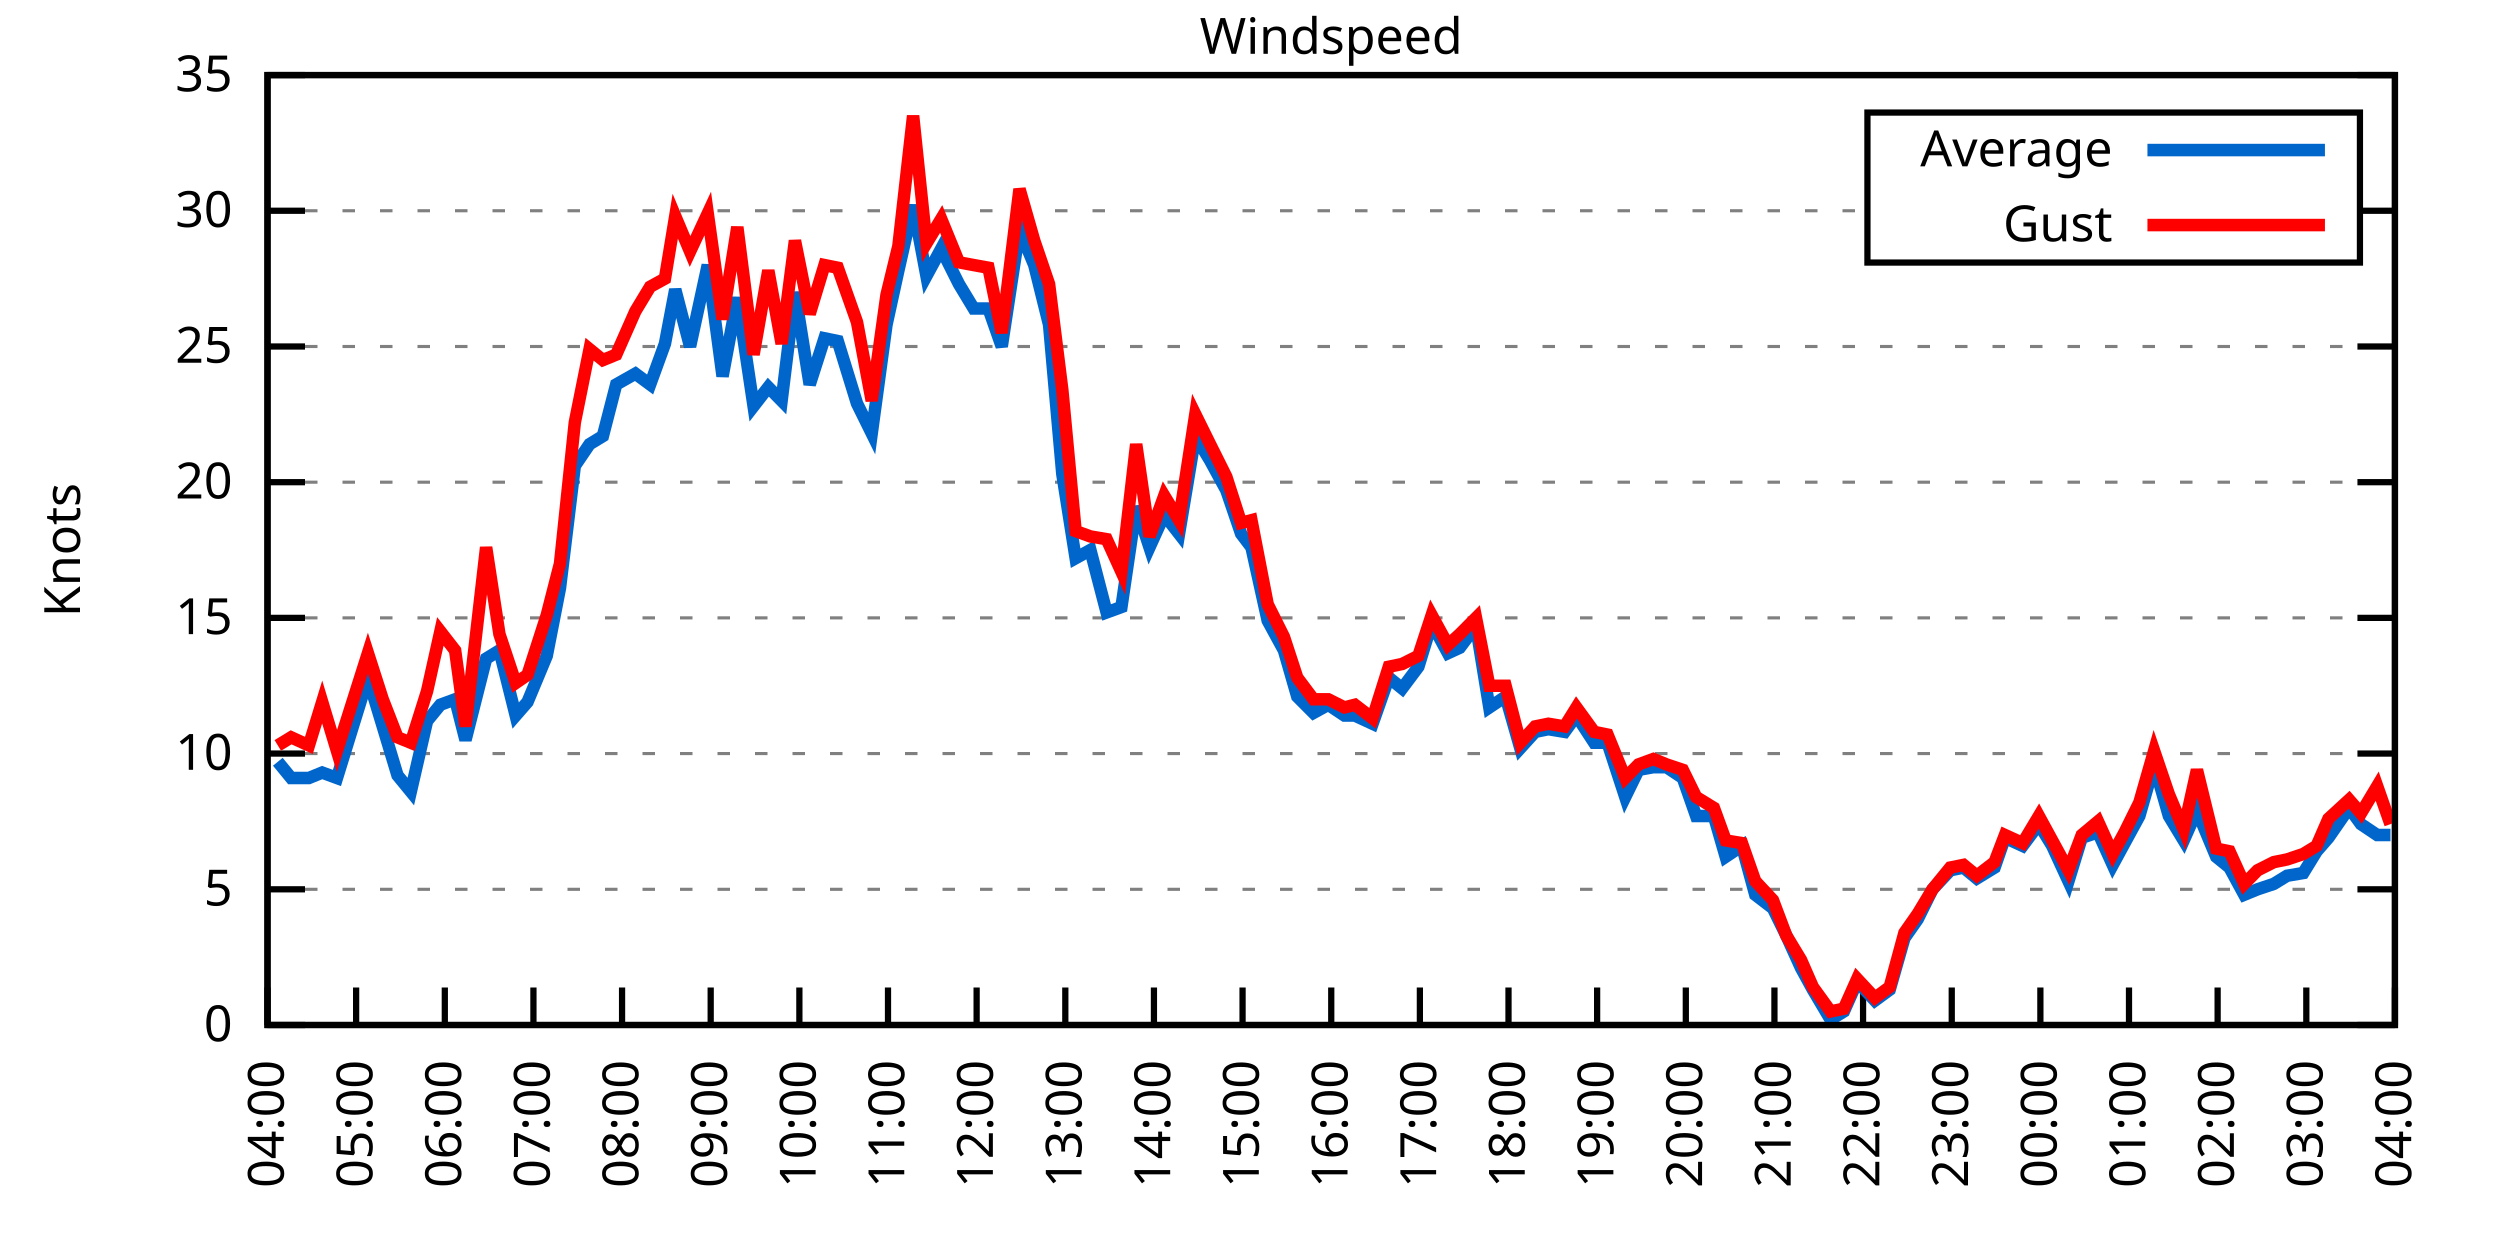
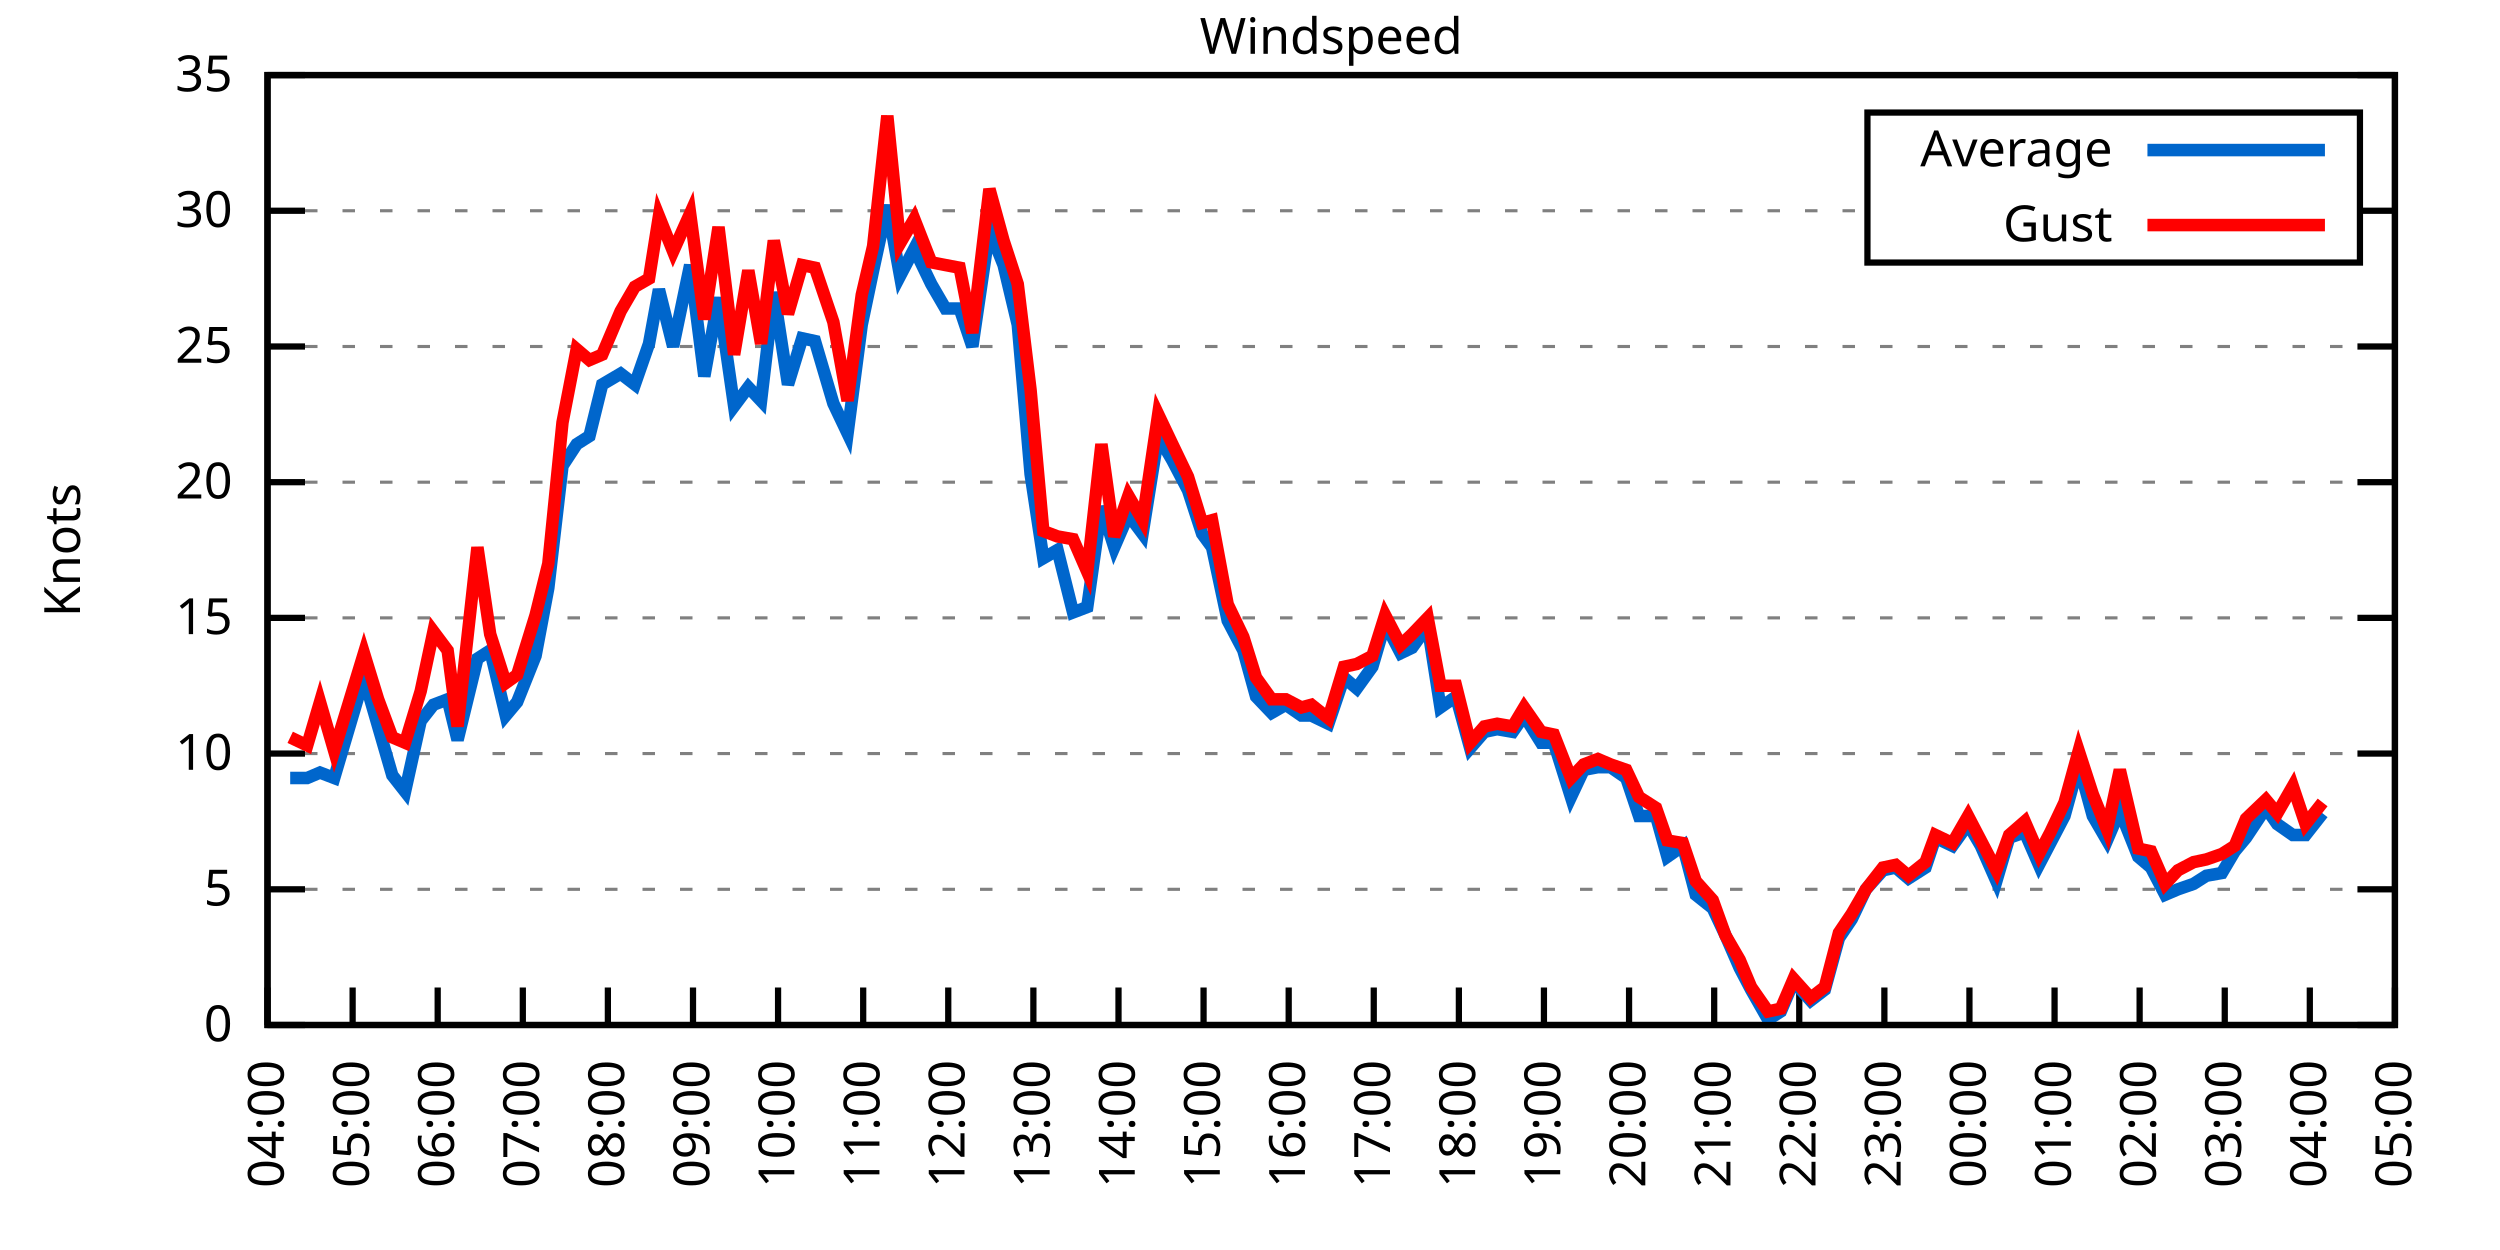
<svg xmlns="http://www.w3.org/2000/svg" xmlns:xlink="http://www.w3.org/1999/xlink" width="400" height="200" viewBox="0 0 400 200">
  <g id="gnuplot_canvas">
    <rect x="0" y="0" width="400" height="200" fill="none" />
    <defs>
      <circle id="gpDot" r="0.5" stroke-width="0.5" stroke="currentColor" />
      <path id="gpPt0" stroke-width="0.333" stroke="currentColor" d="M-1,0 h2 M0,-1 v2" />
      <path id="gpPt1" stroke-width="0.333" stroke="currentColor" d="M-1,-1 L1,1 M1,-1 L-1,1" />
      <path id="gpPt2" stroke-width="0.333" stroke="currentColor" d="M-1,0 L1,0 M0,-1 L0,1 M-1,-1 L1,1 M-1,1 L1,-1" />
      <rect id="gpPt3" stroke-width="0.333" stroke="currentColor" x="-1" y="-1" width="2" height="2" />
      <rect id="gpPt4" stroke-width="0.333" stroke="currentColor" fill="currentColor" x="-1" y="-1" width="2" height="2" />
      <circle id="gpPt5" stroke-width="0.333" stroke="currentColor" cx="0" cy="0" r="1" />
      <use xlink:href="#gpPt5" id="gpPt6" fill="currentColor" stroke="none" />
      <path id="gpPt7" stroke-width="0.333" stroke="currentColor" d="M0,-1.33 L-1.33,0.67 L1.33,0.67 z" />
      <use xlink:href="#gpPt7" id="gpPt8" fill="currentColor" stroke="none" />
      <use xlink:href="#gpPt7" id="gpPt9" stroke="currentColor" transform="rotate(180)" />
      <use xlink:href="#gpPt9" id="gpPt10" fill="currentColor" stroke="none" />
      <use xlink:href="#gpPt3" id="gpPt11" stroke="currentColor" transform="rotate(45)" />
      <use xlink:href="#gpPt11" id="gpPt12" fill="currentColor" stroke="none" />
      <path id="gpPt13" stroke-width="0.333" stroke="currentColor" d="M0,1.330 L1.265,0.411 L0.782,-1.067 L-0.782,-1.076 L-1.265,0.411 z" />
      <use xlink:href="#gpPt13" id="gpPt14" fill="currentColor" stroke="none" />
      <filter id="textbox" filterUnits="objectBoundingBox" x="0" y="0" height="1" width="1">
        <feFlood flood-color="white" flood-opacity="1" result="bgnd" />
        <feComposite in="SourceGraphic" in2="bgnd" operator="atop" />
      </filter>
      <filter id="greybox" filterUnits="objectBoundingBox" x="0" y="0" height="1" width="1">
        <feFlood flood-color="lightgrey" flood-opacity="1" result="grey" />
        <feComposite in="SourceGraphic" in2="grey" operator="atop" />
      </filter>
    </defs>
    <g fill="none" color="white" stroke="currentColor" stroke-width="1.00" stroke-linecap="butt" stroke-linejoin="miter">
</g>
    <g fill="none" color="black" stroke="currentColor" stroke-width="1.00" stroke-linecap="butt" stroke-linejoin="miter">
      <g stroke="none" shape-rendering="crispEdges">
        <polygon fill="rgb(255, 255, 255)" points="42.80,164.00 383.18,164.00 383.18,12.02 42.80,12.02 " />
      </g>
    </g>
    <g fill="none" color="black" stroke="currentColor" stroke-width="1.00" stroke-linecap="butt" stroke-linejoin="miter">
</g>
    <g fill="none" color="black" stroke="black" stroke-width="0.50" stroke-linecap="butt" stroke-linejoin="miter">
</g>
    <g fill="none" color="gray" stroke="currentColor" stroke-width="0.50" stroke-linecap="butt" stroke-linejoin="miter">
      <path stroke="gray" stroke-dasharray="2,4" class="gridline" d="M42.80,164.00 L383.19,164.00  " />
    </g>
    <g fill="none" color="gray" stroke="gray" stroke-width="1.00" stroke-linecap="butt" stroke-linejoin="miter">
</g>
    <g fill="none" color="black" stroke="currentColor" stroke-width="1.00" stroke-linecap="butt" stroke-linejoin="miter">
      <path stroke="black" d="M42.80,164.00 L48.80,164.00 M383.19,164.00 L377.19,164.00  " />
      <g transform="translate(37.20,166.60)" stroke="none" fill="black" font-family="Sans" font-size="8.00" text-anchor="end">
        <text>
          <tspan font-family="Sans"> 0</tspan>
        </text>
      </g>
    </g>
    <g fill="none" color="black" stroke="currentColor" stroke-width="1.00" stroke-linecap="butt" stroke-linejoin="miter">
</g>
    <g fill="none" color="black" stroke="black" stroke-width="0.50" stroke-linecap="butt" stroke-linejoin="miter">
</g>
    <g fill="none" color="gray" stroke="currentColor" stroke-width="0.50" stroke-linecap="butt" stroke-linejoin="miter">
      <path stroke="gray" stroke-dasharray="2,4" class="gridline" d="M42.80,142.29 L383.19,142.29  " />
    </g>
    <g fill="none" color="gray" stroke="gray" stroke-width="1.00" stroke-linecap="butt" stroke-linejoin="miter">
</g>
    <g fill="none" color="black" stroke="currentColor" stroke-width="1.00" stroke-linecap="butt" stroke-linejoin="miter">
      <path stroke="black" d="M42.80,142.29 L48.80,142.29 M383.19,142.29 L377.19,142.29  " />
      <g transform="translate(37.20,144.89)" stroke="none" fill="black" font-family="Sans" font-size="8.00" text-anchor="end">
        <text>
          <tspan font-family="Sans"> 5</tspan>
        </text>
      </g>
    </g>
    <g fill="none" color="black" stroke="currentColor" stroke-width="1.00" stroke-linecap="butt" stroke-linejoin="miter">
</g>
    <g fill="none" color="black" stroke="black" stroke-width="0.50" stroke-linecap="butt" stroke-linejoin="miter">
</g>
    <g fill="none" color="gray" stroke="currentColor" stroke-width="0.50" stroke-linecap="butt" stroke-linejoin="miter">
      <path stroke="gray" stroke-dasharray="2,4" class="gridline" d="M42.80,120.57 L383.19,120.57  " />
    </g>
    <g fill="none" color="gray" stroke="gray" stroke-width="1.00" stroke-linecap="butt" stroke-linejoin="miter">
</g>
    <g fill="none" color="black" stroke="currentColor" stroke-width="1.00" stroke-linecap="butt" stroke-linejoin="miter">
      <path stroke="black" d="M42.80,120.57 L48.80,120.57 M383.19,120.57 L377.19,120.57  " />
      <g transform="translate(37.20,123.17)" stroke="none" fill="black" font-family="Sans" font-size="8.00" text-anchor="end">
        <text>
          <tspan font-family="Sans"> 10</tspan>
        </text>
      </g>
    </g>
    <g fill="none" color="black" stroke="currentColor" stroke-width="1.00" stroke-linecap="butt" stroke-linejoin="miter">
</g>
    <g fill="none" color="black" stroke="black" stroke-width="0.50" stroke-linecap="butt" stroke-linejoin="miter">
</g>
    <g fill="none" color="gray" stroke="currentColor" stroke-width="0.50" stroke-linecap="butt" stroke-linejoin="miter">
      <path stroke="gray" stroke-dasharray="2,4" class="gridline" d="M42.80,98.86 L383.19,98.86  " />
    </g>
    <g fill="none" color="gray" stroke="gray" stroke-width="1.00" stroke-linecap="butt" stroke-linejoin="miter">
</g>
    <g fill="none" color="black" stroke="currentColor" stroke-width="1.00" stroke-linecap="butt" stroke-linejoin="miter">
      <path stroke="black" d="M42.80,98.86 L48.80,98.86 M383.19,98.86 L377.19,98.86  " />
      <g transform="translate(37.20,101.46)" stroke="none" fill="black" font-family="Sans" font-size="8.00" text-anchor="end">
        <text>
          <tspan font-family="Sans"> 15</tspan>
        </text>
      </g>
    </g>
    <g fill="none" color="black" stroke="currentColor" stroke-width="1.00" stroke-linecap="butt" stroke-linejoin="miter">
</g>
    <g fill="none" color="black" stroke="black" stroke-width="0.50" stroke-linecap="butt" stroke-linejoin="miter">
</g>
    <g fill="none" color="gray" stroke="currentColor" stroke-width="0.50" stroke-linecap="butt" stroke-linejoin="miter">
      <path stroke="gray" stroke-dasharray="2,4" class="gridline" d="M42.80,77.15 L383.19,77.15  " />
    </g>
    <g fill="none" color="gray" stroke="gray" stroke-width="1.00" stroke-linecap="butt" stroke-linejoin="miter">
</g>
    <g fill="none" color="black" stroke="currentColor" stroke-width="1.00" stroke-linecap="butt" stroke-linejoin="miter">
      <path stroke="black" d="M42.80,77.15 L48.80,77.15 M383.19,77.15 L377.19,77.15  " />
      <g transform="translate(37.20,79.75)" stroke="none" fill="black" font-family="Sans" font-size="8.00" text-anchor="end">
        <text>
          <tspan font-family="Sans"> 20</tspan>
        </text>
      </g>
    </g>
    <g fill="none" color="black" stroke="currentColor" stroke-width="1.00" stroke-linecap="butt" stroke-linejoin="miter">
</g>
    <g fill="none" color="black" stroke="black" stroke-width="0.50" stroke-linecap="butt" stroke-linejoin="miter">
</g>
    <g fill="none" color="gray" stroke="currentColor" stroke-width="0.50" stroke-linecap="butt" stroke-linejoin="miter">
      <path stroke="gray" stroke-dasharray="2,4" class="gridline" d="M42.80,55.44 L383.19,55.44  " />
    </g>
    <g fill="none" color="gray" stroke="gray" stroke-width="1.00" stroke-linecap="butt" stroke-linejoin="miter">
</g>
    <g fill="none" color="black" stroke="currentColor" stroke-width="1.00" stroke-linecap="butt" stroke-linejoin="miter">
      <path stroke="black" d="M42.80,55.44 L48.80,55.44 M383.19,55.44 L377.19,55.44  " />
      <g transform="translate(37.20,58.04)" stroke="none" fill="black" font-family="Sans" font-size="8.00" text-anchor="end">
        <text>
          <tspan font-family="Sans"> 25</tspan>
        </text>
      </g>
    </g>
    <g fill="none" color="black" stroke="currentColor" stroke-width="1.00" stroke-linecap="butt" stroke-linejoin="miter">
</g>
    <g fill="none" color="black" stroke="black" stroke-width="0.50" stroke-linecap="butt" stroke-linejoin="miter">
</g>
    <g fill="none" color="gray" stroke="currentColor" stroke-width="0.50" stroke-linecap="butt" stroke-linejoin="miter">
      <path stroke="gray" stroke-dasharray="2,4" class="gridline" d="M42.80,33.72 L298.79,33.72 M377.59,33.72 L383.19,33.72  " />
    </g>
    <g fill="none" color="gray" stroke="gray" stroke-width="1.00" stroke-linecap="butt" stroke-linejoin="miter">
</g>
    <g fill="none" color="black" stroke="currentColor" stroke-width="1.00" stroke-linecap="butt" stroke-linejoin="miter">
      <path stroke="black" d="M42.80,33.72 L48.80,33.72 M383.19,33.72 L377.19,33.72  " />
      <g transform="translate(37.20,36.32)" stroke="none" fill="black" font-family="Sans" font-size="8.00" text-anchor="end">
        <text>
          <tspan font-family="Sans"> 30</tspan>
        </text>
      </g>
    </g>
    <g fill="none" color="black" stroke="currentColor" stroke-width="1.00" stroke-linecap="butt" stroke-linejoin="miter">
</g>
    <g fill="none" color="black" stroke="black" stroke-width="0.50" stroke-linecap="butt" stroke-linejoin="miter">
</g>
    <g fill="none" color="gray" stroke="currentColor" stroke-width="0.50" stroke-linecap="butt" stroke-linejoin="miter">
      <path stroke="gray" stroke-dasharray="2,4" class="gridline" d="M42.80,12.01 L383.19,12.01  " />
    </g>
    <g fill="none" color="gray" stroke="gray" stroke-width="1.00" stroke-linecap="butt" stroke-linejoin="miter">
</g>
    <g fill="none" color="black" stroke="currentColor" stroke-width="1.00" stroke-linecap="butt" stroke-linejoin="miter">
      <path stroke="black" d="M42.80,12.01 L48.80,12.01 M383.19,12.01 L377.19,12.01  " />
      <g transform="translate(37.20,14.61)" stroke="none" fill="black" font-family="Sans" font-size="8.00" text-anchor="end">
        <text>
          <tspan font-family="Sans"> 35</tspan>
        </text>
      </g>
    </g>
    <g fill="none" color="black" stroke="currentColor" stroke-width="1.00" stroke-linecap="butt" stroke-linejoin="miter">
      <path stroke="black" d="M42.80,164.00 L42.80,158.00  " />
      <g transform="translate(45.40,169.60) rotate(270.00)" stroke="none" fill="black" font-family="Sans" font-size="8.00" text-anchor="end">
        <text>
          <tspan font-family="Sans">04:00</tspan>
        </text>
      </g>
    </g>
    <g fill="none" color="black" stroke="currentColor" stroke-width="1.00" stroke-linecap="butt" stroke-linejoin="miter">
-       <path stroke="black" d="M56.98,164.00 L56.98,158.00  " />
-       <g transform="translate(59.58,169.60) rotate(270.00)" stroke="none" fill="black" font-family="Sans" font-size="8.00" text-anchor="end">
+       <path stroke="black" d="M56.42,164.00 L56.42,158.00  " />
+       <g transform="translate(59.02,169.60) rotate(270.00)" stroke="none" fill="black" font-family="Sans" font-size="8.00" text-anchor="end">
        <text>
          <tspan font-family="Sans">05:00</tspan>
        </text>
      </g>
    </g>
    <g fill="none" color="black" stroke="currentColor" stroke-width="1.00" stroke-linecap="butt" stroke-linejoin="miter">
-       <path stroke="black" d="M71.17,164.00 L71.17,158.00  " />
-       <g transform="translate(73.77,169.60) rotate(270.00)" stroke="none" fill="black" font-family="Sans" font-size="8.00" text-anchor="end">
+       <path stroke="black" d="M70.03,164.00 L70.03,158.00  " />
+       <g transform="translate(72.63,169.60) rotate(270.00)" stroke="none" fill="black" font-family="Sans" font-size="8.00" text-anchor="end">
        <text>
          <tspan font-family="Sans">06:00</tspan>
        </text>
      </g>
    </g>
    <g fill="none" color="black" stroke="currentColor" stroke-width="1.00" stroke-linecap="butt" stroke-linejoin="miter">
-       <path stroke="black" d="M85.35,164.00 L85.35,158.00  " />
-       <g transform="translate(87.95,169.60) rotate(270.00)" stroke="none" fill="black" font-family="Sans" font-size="8.00" text-anchor="end">
+       <path stroke="black" d="M83.65,164.00 L83.65,158.00  " />
+       <g transform="translate(86.25,169.60) rotate(270.00)" stroke="none" fill="black" font-family="Sans" font-size="8.00" text-anchor="end">
        <text>
          <tspan font-family="Sans">07:00</tspan>
        </text>
      </g>
    </g>
    <g fill="none" color="black" stroke="currentColor" stroke-width="1.00" stroke-linecap="butt" stroke-linejoin="miter">
-       <path stroke="black" d="M99.53,164.00 L99.53,158.00  " />
-       <g transform="translate(102.13,169.60) rotate(270.00)" stroke="none" fill="black" font-family="Sans" font-size="8.00" text-anchor="end">
+       <path stroke="black" d="M97.26,164.00 L97.26,158.00  " />
+       <g transform="translate(99.86,169.60) rotate(270.00)" stroke="none" fill="black" font-family="Sans" font-size="8.00" text-anchor="end">
        <text>
          <tspan font-family="Sans">08:00</tspan>
        </text>
      </g>
    </g>
    <g fill="none" color="black" stroke="currentColor" stroke-width="1.00" stroke-linecap="butt" stroke-linejoin="miter">
-       <path stroke="black" d="M113.71,164.00 L113.71,158.00  " />
-       <g transform="translate(116.31,169.60) rotate(270.00)" stroke="none" fill="black" font-family="Sans" font-size="8.00" text-anchor="end">
+       <path stroke="black" d="M110.88,164.00 L110.88,158.00  " />
+       <g transform="translate(113.48,169.60) rotate(270.00)" stroke="none" fill="black" font-family="Sans" font-size="8.00" text-anchor="end">
        <text>
          <tspan font-family="Sans">09:00</tspan>
        </text>
      </g>
    </g>
    <g fill="none" color="black" stroke="currentColor" stroke-width="1.00" stroke-linecap="butt" stroke-linejoin="miter">
-       <path stroke="black" d="M127.90,164.00 L127.90,158.00  " />
-       <g transform="translate(130.50,169.60) rotate(270.00)" stroke="none" fill="black" font-family="Sans" font-size="8.00" text-anchor="end">
+       <path stroke="black" d="M124.49,164.00 L124.49,158.00  " />
+       <g transform="translate(127.09,169.60) rotate(270.00)" stroke="none" fill="black" font-family="Sans" font-size="8.00" text-anchor="end">
        <text>
          <tspan font-family="Sans">10:00</tspan>
        </text>
      </g>
    </g>
    <g fill="none" color="black" stroke="currentColor" stroke-width="1.00" stroke-linecap="butt" stroke-linejoin="miter">
-       <path stroke="black" d="M142.08,164.00 L142.08,158.00  " />
-       <g transform="translate(144.68,169.60) rotate(270.00)" stroke="none" fill="black" font-family="Sans" font-size="8.00" text-anchor="end">
+       <path stroke="black" d="M138.11,164.00 L138.11,158.00  " />
+       <g transform="translate(140.71,169.60) rotate(270.00)" stroke="none" fill="black" font-family="Sans" font-size="8.00" text-anchor="end">
        <text>
          <tspan font-family="Sans">11:00</tspan>
        </text>
      </g>
    </g>
    <g fill="none" color="black" stroke="currentColor" stroke-width="1.00" stroke-linecap="butt" stroke-linejoin="miter">
-       <path stroke="black" d="M156.26,164.00 L156.26,158.00  " />
-       <g transform="translate(158.86,169.60) rotate(270.00)" stroke="none" fill="black" font-family="Sans" font-size="8.00" text-anchor="end">
+       <path stroke="black" d="M151.72,164.00 L151.72,158.00  " />
+       <g transform="translate(154.32,169.60) rotate(270.00)" stroke="none" fill="black" font-family="Sans" font-size="8.00" text-anchor="end">
        <text>
          <tspan font-family="Sans">12:00</tspan>
        </text>
      </g>
    </g>
    <g fill="none" color="black" stroke="currentColor" stroke-width="1.00" stroke-linecap="butt" stroke-linejoin="miter">
-       <path stroke="black" d="M170.45,164.00 L170.45,158.00  " />
-       <g transform="translate(173.05,169.60) rotate(270.00)" stroke="none" fill="black" font-family="Sans" font-size="8.00" text-anchor="end">
+       <path stroke="black" d="M165.34,164.00 L165.34,158.00  " />
+       <g transform="translate(167.94,169.60) rotate(270.00)" stroke="none" fill="black" font-family="Sans" font-size="8.00" text-anchor="end">
        <text>
          <tspan font-family="Sans">13:00</tspan>
        </text>
      </g>
    </g>
    <g fill="none" color="black" stroke="currentColor" stroke-width="1.00" stroke-linecap="butt" stroke-linejoin="miter">
-       <path stroke="black" d="M184.63,164.00 L184.63,158.00  " />
-       <g transform="translate(187.23,169.60) rotate(270.00)" stroke="none" fill="black" font-family="Sans" font-size="8.00" text-anchor="end">
+       <path stroke="black" d="M178.96,164.00 L178.96,158.00  " />
+       <g transform="translate(181.56,169.60) rotate(270.00)" stroke="none" fill="black" font-family="Sans" font-size="8.00" text-anchor="end">
        <text>
          <tspan font-family="Sans">14:00</tspan>
        </text>
      </g>
    </g>
    <g fill="none" color="black" stroke="currentColor" stroke-width="1.00" stroke-linecap="butt" stroke-linejoin="miter">
-       <path stroke="black" d="M198.81,164.00 L198.81,158.00  " />
-       <g transform="translate(201.41,169.60) rotate(270.00)" stroke="none" fill="black" font-family="Sans" font-size="8.00" text-anchor="end">
+       <path stroke="black" d="M192.57,164.00 L192.57,158.00  " />
+       <g transform="translate(195.17,169.60) rotate(270.00)" stroke="none" fill="black" font-family="Sans" font-size="8.00" text-anchor="end">
        <text>
          <tspan font-family="Sans">15:00</tspan>
        </text>
      </g>
    </g>
    <g fill="none" color="black" stroke="currentColor" stroke-width="1.00" stroke-linecap="butt" stroke-linejoin="miter">
-       <path stroke="black" d="M213.00,164.00 L213.00,158.00  " />
-       <g transform="translate(215.60,169.60) rotate(270.00)" stroke="none" fill="black" font-family="Sans" font-size="8.00" text-anchor="end">
+       <path stroke="black" d="M206.19,164.00 L206.19,158.00  " />
+       <g transform="translate(208.79,169.60) rotate(270.00)" stroke="none" fill="black" font-family="Sans" font-size="8.00" text-anchor="end">
        <text>
          <tspan font-family="Sans">16:00</tspan>
        </text>
      </g>
    </g>
    <g fill="none" color="black" stroke="currentColor" stroke-width="1.00" stroke-linecap="butt" stroke-linejoin="miter">
-       <path stroke="black" d="M227.18,164.00 L227.18,158.00  " />
-       <g transform="translate(229.78,169.60) rotate(270.00)" stroke="none" fill="black" font-family="Sans" font-size="8.00" text-anchor="end">
+       <path stroke="black" d="M219.80,164.00 L219.80,158.00  " />
+       <g transform="translate(222.40,169.60) rotate(270.00)" stroke="none" fill="black" font-family="Sans" font-size="8.00" text-anchor="end">
        <text>
          <tspan font-family="Sans">17:00</tspan>
        </text>
      </g>
    </g>
    <g fill="none" color="black" stroke="currentColor" stroke-width="1.00" stroke-linecap="butt" stroke-linejoin="miter">
-       <path stroke="black" d="M241.36,164.00 L241.36,158.00  " />
-       <g transform="translate(243.96,169.60) rotate(270.00)" stroke="none" fill="black" font-family="Sans" font-size="8.00" text-anchor="end">
+       <path stroke="black" d="M233.42,164.00 L233.42,158.00  " />
+       <g transform="translate(236.02,169.60) rotate(270.00)" stroke="none" fill="black" font-family="Sans" font-size="8.00" text-anchor="end">
        <text>
          <tspan font-family="Sans">18:00</tspan>
        </text>
      </g>
    </g>
    <g fill="none" color="black" stroke="currentColor" stroke-width="1.00" stroke-linecap="butt" stroke-linejoin="miter">
-       <path stroke="black" d="M255.54,164.00 L255.54,158.00  " />
-       <g transform="translate(258.14,169.60) rotate(270.00)" stroke="none" fill="black" font-family="Sans" font-size="8.00" text-anchor="end">
+       <path stroke="black" d="M247.03,164.00 L247.03,158.00  " />
+       <g transform="translate(249.63,169.60) rotate(270.00)" stroke="none" fill="black" font-family="Sans" font-size="8.00" text-anchor="end">
        <text>
          <tspan font-family="Sans">19:00</tspan>
        </text>
      </g>
    </g>
    <g fill="none" color="black" stroke="currentColor" stroke-width="1.00" stroke-linecap="butt" stroke-linejoin="miter">
-       <path stroke="black" d="M269.73,164.00 L269.73,158.00  " />
-       <g transform="translate(272.33,169.60) rotate(270.00)" stroke="none" fill="black" font-family="Sans" font-size="8.00" text-anchor="end">
+       <path stroke="black" d="M260.65,164.00 L260.65,158.00  " />
+       <g transform="translate(263.25,169.60) rotate(270.00)" stroke="none" fill="black" font-family="Sans" font-size="8.00" text-anchor="end">
        <text>
          <tspan font-family="Sans">20:00</tspan>
        </text>
      </g>
    </g>
    <g fill="none" color="black" stroke="currentColor" stroke-width="1.00" stroke-linecap="butt" stroke-linejoin="miter">
-       <path stroke="black" d="M283.91,164.00 L283.91,158.00  " />
-       <g transform="translate(286.51,169.60) rotate(270.00)" stroke="none" fill="black" font-family="Sans" font-size="8.00" text-anchor="end">
+       <path stroke="black" d="M274.27,164.00 L274.27,158.00  " />
+       <g transform="translate(276.87,169.60) rotate(270.00)" stroke="none" fill="black" font-family="Sans" font-size="8.00" text-anchor="end">
        <text>
          <tspan font-family="Sans">21:00</tspan>
        </text>
      </g>
    </g>
    <g fill="none" color="black" stroke="currentColor" stroke-width="1.00" stroke-linecap="butt" stroke-linejoin="miter">
-       <path stroke="black" d="M298.09,164.00 L298.09,158.00  " />
-       <g transform="translate(300.69,169.60) rotate(270.00)" stroke="none" fill="black" font-family="Sans" font-size="8.00" text-anchor="end">
+       <path stroke="black" d="M287.88,164.00 L287.88,158.00  " />
+       <g transform="translate(290.48,169.60) rotate(270.00)" stroke="none" fill="black" font-family="Sans" font-size="8.00" text-anchor="end">
        <text>
          <tspan font-family="Sans">22:00</tspan>
        </text>
      </g>
    </g>
    <g fill="none" color="black" stroke="currentColor" stroke-width="1.00" stroke-linecap="butt" stroke-linejoin="miter">
-       <path stroke="black" d="M312.28,164.00 L312.28,158.00  " />
-       <g transform="translate(314.88,169.60) rotate(270.00)" stroke="none" fill="black" font-family="Sans" font-size="8.00" text-anchor="end">
+       <path stroke="black" d="M301.50,164.00 L301.50,158.00  " />
+       <g transform="translate(304.10,169.60) rotate(270.00)" stroke="none" fill="black" font-family="Sans" font-size="8.00" text-anchor="end">
        <text>
          <tspan font-family="Sans">23:00</tspan>
        </text>
      </g>
    </g>
    <g fill="none" color="black" stroke="currentColor" stroke-width="1.00" stroke-linecap="butt" stroke-linejoin="miter">
-       <path stroke="black" d="M326.46,164.00 L326.46,158.00  " />
-       <g transform="translate(329.06,169.60) rotate(270.00)" stroke="none" fill="black" font-family="Sans" font-size="8.00" text-anchor="end">
+       <path stroke="black" d="M315.11,164.00 L315.11,158.00  " />
+       <g transform="translate(317.71,169.60) rotate(270.00)" stroke="none" fill="black" font-family="Sans" font-size="8.00" text-anchor="end">
        <text>
          <tspan font-family="Sans">00:00</tspan>
        </text>
      </g>
    </g>
    <g fill="none" color="black" stroke="currentColor" stroke-width="1.00" stroke-linecap="butt" stroke-linejoin="miter">
-       <path stroke="black" d="M340.64,164.00 L340.64,158.00  " />
-       <g transform="translate(343.24,169.60) rotate(270.00)" stroke="none" fill="black" font-family="Sans" font-size="8.00" text-anchor="end">
+       <path stroke="black" d="M328.73,164.00 L328.73,158.00  " />
+       <g transform="translate(331.33,169.60) rotate(270.00)" stroke="none" fill="black" font-family="Sans" font-size="8.00" text-anchor="end">
        <text>
          <tspan font-family="Sans">01:00</tspan>
        </text>
      </g>
    </g>
    <g fill="none" color="black" stroke="currentColor" stroke-width="1.00" stroke-linecap="butt" stroke-linejoin="miter">
-       <path stroke="black" d="M354.82,164.00 L354.82,158.00  " />
-       <g transform="translate(357.42,169.60) rotate(270.00)" stroke="none" fill="black" font-family="Sans" font-size="8.00" text-anchor="end">
+       <path stroke="black" d="M342.34,164.00 L342.34,158.00  " />
+       <g transform="translate(344.94,169.60) rotate(270.00)" stroke="none" fill="black" font-family="Sans" font-size="8.00" text-anchor="end">
        <text>
          <tspan font-family="Sans">02:00</tspan>
        </text>
      </g>
    </g>
    <g fill="none" color="black" stroke="currentColor" stroke-width="1.00" stroke-linecap="butt" stroke-linejoin="miter">
-       <path stroke="black" d="M369.01,164.00 L369.01,158.00  " />
-       <g transform="translate(371.61,169.60) rotate(270.00)" stroke="none" fill="black" font-family="Sans" font-size="8.00" text-anchor="end">
+       <path stroke="black" d="M355.96,164.00 L355.96,158.00  " />
+       <g transform="translate(358.56,169.60) rotate(270.00)" stroke="none" fill="black" font-family="Sans" font-size="8.00" text-anchor="end">
        <text>
          <tspan font-family="Sans">03:00</tspan>
+         </text>
+       </g>
+     </g>
+     <g fill="none" color="black" stroke="currentColor" stroke-width="1.00" stroke-linecap="butt" stroke-linejoin="miter">
+       <path stroke="black" d="M369.57,164.00 L369.57,158.00  " />
+       <g transform="translate(372.17,169.60) rotate(270.00)" stroke="none" fill="black" font-family="Sans" font-size="8.00" text-anchor="end">
+         <text>
+           <tspan font-family="Sans">04:00</tspan>
        </text>
      </g>
    </g>
    <g fill="none" color="black" stroke="currentColor" stroke-width="1.00" stroke-linecap="butt" stroke-linejoin="miter">
      <path stroke="black" d="M383.19,164.00 L383.19,158.00  " />
      <g transform="translate(385.79,169.60) rotate(270.00)" stroke="none" fill="black" font-family="Sans" font-size="8.00" text-anchor="end">
        <text>
-           <tspan font-family="Sans">04:00</tspan>
+           <tspan font-family="Sans">05:00</tspan>
        </text>
      </g>
    </g>
    <g fill="none" color="black" stroke="currentColor" stroke-width="1.00" stroke-linecap="butt" stroke-linejoin="miter">
</g>
    <g fill="none" color="black" stroke="currentColor" stroke-width="1.00" stroke-linecap="butt" stroke-linejoin="miter">
      <path stroke="black" d="M42.80,12.01 L42.80,164.00 L383.19,164.00 L383.19,12.01 L42.80,12.01 Z  " />
    </g>
    <g fill="none" color="black" stroke="currentColor" stroke-width="1.00" stroke-linecap="butt" stroke-linejoin="miter">
</g>
    <g fill="none" color="black" stroke="currentColor" stroke-width="1.00" stroke-linecap="butt" stroke-linejoin="miter">
      <path stroke="black" d="M298.79,42.01 L298.79,18.01 L377.59,18.01 L377.59,42.01 L298.79,42.01 Z  " />
    </g>
    <g id="Windspeed_plot_1">
      <g fill="none" color="white" stroke="black" stroke-width="2.00" stroke-linecap="butt" stroke-linejoin="miter">
</g>
      <g fill="none" color="black" stroke="currentColor" stroke-width="2.00" stroke-linecap="butt" stroke-linejoin="miter">
        <g transform="translate(337.99,26.61)" stroke="none" fill="black" font-family="Sans" font-size="8.00" text-anchor="end">
          <text>
            <tspan font-family="Sans">Average</tspan>
          </text>
        </g>
      </g>
      <g fill="none" color="black" stroke="currentColor" stroke-width="2.00" stroke-linecap="butt" stroke-linejoin="miter">
-         <path stroke="rgb(  0, 102, 204)" d="M343.59,24.01 L371.99,24.01 M44.45,121.88 L46.58,124.48 L49.42,124.48 L51.55,123.61 L53.91,124.48 L58.87,108.42   L61.24,116.23 L63.60,124.05 L65.73,126.65 L68.33,115.36 L70.46,112.76 L72.82,111.89 L74.48,118.40 L77.78,105.38   L79.91,104.07 L82.51,114.49 L84.40,112.32 L87.48,104.94 L89.60,94.08 L91.97,74.54 L94.33,71.07 L96.46,69.77   L98.59,61.52 L101.66,59.78 L104.02,61.52 L106.39,55.00 L108.04,46.32 L110.41,55.44 L113.24,42.41 L115.61,60.21   L117.97,47.62 L120.57,64.99 L122.93,61.95 L125.06,64.12 L127.19,46.75 L129.55,61.52 L131.92,54.13 L134.04,54.57   L137.12,64.56 L139.48,69.33 L141.84,51.96 L143.74,43.28 L146.10,32.85 L148.23,44.15 L150.59,39.80 L153.43,45.45   L155.79,49.36 L158.15,49.36 L160.28,55.44 L163.12,36.76 L165.48,42.41 L167.85,51.96 L169.97,75.85 L172.10,89.31   L174.46,88.00 L177.06,97.99 L179.43,97.12 L181.79,81.06 L183.92,87.57 L186.28,82.36 L188.65,85.40 L191.25,69.77   L193.61,73.67 L196.21,78.45 L198.58,85.40 L200.23,87.57 L202.83,99.30 L205.43,104.07 L207.56,111.45 L210.16,114.06   L212.52,112.76 L215.12,114.49 L216.78,114.49 L219.61,115.80 L222.21,108.42 L224.34,110.15 L226.94,106.68 L229.07,99.73   L231.67,104.51 L233.56,103.64 L236.16,100.16 L238.29,113.19 L240.89,111.45 L243.25,119.71 L245.62,117.10 L247.74,116.67   L250.34,117.10 L252.23,114.49 L255.07,118.84 L257.20,118.84 L260.04,127.52 L262.16,123.18 L264.53,122.75 L266.65,122.75   L269.25,124.48 L271.38,130.56 L274.22,130.56 L276.11,137.08 L278.71,135.34 L280.84,143.16 L283.67,145.33 L285.80,149.67   L288.16,154.88 L290.06,158.35 L292.89,163.13 L295.02,161.83 L297.15,157.05 L299.98,160.09 L302.35,158.35 L304.71,150.10   L306.84,147.06 L309.20,142.29 L312.04,139.25 L314.17,138.81 L316.29,140.55 L319.13,138.81 L320.79,134.04 L323.62,135.34   L326.22,131.86 L328.35,135.34 L330.95,140.98 L333.08,134.04 L335.68,133.17 L338.04,138.38 L339.93,134.90 L342.30,130.56   L344.66,122.31 L347.02,130.56 L349.39,134.47 L351.51,129.69 L354.59,137.08 L356.72,138.81 L359.08,143.16 L361.21,142.29   L363.81,141.42 L365.93,140.12 L368.53,139.68 L370.66,136.21 L372.55,134.04 L375.86,129.26 L377.75,131.86 L380.35,133.60   L382.48,133.60  " />
+         <path stroke="rgb(  0, 102, 204)" d="M343.59,24.01 L371.99,24.01 M46.43,124.48 L49.15,124.48 L51.20,123.61 L53.47,124.48 L58.23,108.42 L60.50,116.23   L62.77,124.05 L64.81,126.65 L67.31,115.36 L69.35,112.76 L71.62,111.89 L73.21,118.40 L76.39,105.38 L78.43,104.07   L80.92,114.49 L82.74,112.32 L85.69,104.94 L87.73,94.08 L90.00,74.54 L92.27,71.07 L94.31,69.77 L96.35,61.52   L99.30,59.78 L101.57,61.52 L103.84,55.00 L105.43,46.32 L107.70,55.44 L110.42,42.41 L112.69,60.21 L114.96,47.62   L117.46,64.99 L119.73,61.95 L121.77,64.12 L123.81,46.75 L126.08,61.52 L128.35,54.13 L130.39,54.57 L133.34,64.56   L135.61,69.33 L137.88,51.96 L139.70,43.28 L141.97,32.85 L144.01,44.15 L146.28,39.80 L149.00,45.45 L151.27,49.36   L153.54,49.36 L155.58,55.44 L158.31,36.76 L160.57,42.41 L162.84,51.96 L164.89,75.85 L166.93,89.31 L169.20,88.00   L171.69,97.99 L173.96,97.12 L176.23,81.06 L178.28,87.57 L180.54,82.36 L182.81,85.40 L185.31,69.77 L187.58,73.67   L190.08,78.45 L192.34,85.40 L193.93,87.57 L196.43,99.30 L198.93,104.07 L200.97,111.45 L203.46,114.06 L205.73,112.76   L208.23,114.49 L209.82,114.49 L212.54,115.80 L215.04,108.42 L217.08,110.15 L219.58,106.68 L221.62,99.73 L224.11,104.51   L225.93,103.64 L228.43,100.16 L230.47,113.19 L232.96,111.45 L235.23,119.71 L237.50,117.10 L239.55,116.67 L242.04,117.10   L243.86,114.49 L246.58,118.84 L248.62,118.84 L251.35,127.52 L253.39,123.18 L255.66,122.75 L257.70,122.75 L260.20,124.48   L262.24,130.56 L264.96,130.56 L266.78,137.08 L269.27,135.34 L271.32,143.16 L274.04,145.33 L276.08,149.67 L278.35,154.88   L280.17,158.35 L282.89,163.13 L284.93,161.83 L286.97,157.05 L289.70,160.09 L291.97,158.35 L294.23,150.10 L296.28,147.06   L298.55,142.29 L301.27,139.25 L303.31,138.81 L305.35,140.55 L308.08,138.81 L309.67,134.04 L312.39,135.34 L314.89,131.86   L316.93,135.34 L319.42,140.98 L321.47,134.04 L323.96,133.17 L326.23,138.38 L328.05,134.90 L330.32,130.56 L332.59,122.31   L334.85,130.56 L337.12,134.47 L339.17,129.69 L342.12,137.08 L344.16,138.81 L346.43,143.16 L348.47,142.29 L350.97,141.42   L353.01,140.12 L355.50,139.68 L357.55,136.21 L359.36,134.04 L362.54,129.26 L364.36,131.86 L366.85,133.60 L368.89,133.60   L371.62,130.13  " />
      </g>
    </g>
    <g id="Windspeed_plot_2">
      <g fill="none" color="black" stroke="currentColor" stroke-width="2.00" stroke-linecap="butt" stroke-linejoin="miter">
        <g transform="translate(337.99,38.61)" stroke="none" fill="black" font-family="Sans" font-size="8.00" text-anchor="end">
          <text>
            <tspan font-family="Sans">Gust</tspan>
          </text>
        </g>
      </g>
      <g fill="none" color="black" stroke="currentColor" stroke-width="2.00" stroke-linecap="butt" stroke-linejoin="miter">
-         <path stroke="rgb(255,   0,   0)" d="M343.59,36.01 L371.99,36.01 M44.45,119.27 L46.58,117.97 L49.42,119.27 L51.55,112.32 L53.91,120.14 L58.87,104.51   L61.24,111.89 L63.60,117.97 L65.73,118.84 L68.33,110.59 L70.46,101.03 L72.82,104.07 L74.48,116.23 L77.78,87.57   L79.91,101.47 L82.51,109.28 L84.40,107.98 L87.48,98.43 L89.60,90.18 L91.97,67.59 L94.33,55.87 L96.46,57.61   L98.59,56.74 L101.66,49.79 L104.02,45.88 L106.39,44.58 L108.04,34.59 L110.41,40.24 L113.24,34.16 L115.61,51.09   L117.97,36.33 L120.57,56.74 L122.93,43.28 L125.06,55.00 L127.19,38.50 L129.55,50.22 L131.92,42.41 L134.04,42.84   L137.12,51.53 L139.48,64.12 L141.84,47.18 L143.74,39.37 L146.10,18.52 L148.23,38.93 L150.59,35.03 L153.43,41.97   L155.79,42.41 L158.15,42.84 L160.28,53.26 L163.12,30.25 L165.48,38.50 L167.85,45.45 L169.97,62.38 L172.10,84.97   L174.46,85.83 L177.06,86.27 L179.43,91.48 L181.79,71.07 L183.92,85.83 L186.28,79.32 L188.65,83.23 L191.25,66.29   L193.61,71.07 L196.21,76.28 L198.58,83.66 L200.23,83.23 L202.83,96.69 L205.43,101.90 L207.56,108.42 L210.16,111.89   L212.52,111.89 L215.12,113.19 L216.78,112.76 L219.61,114.93 L222.21,106.68 L224.34,106.24 L226.94,104.94 L229.07,98.43   L231.67,103.20 L233.56,101.47 L236.16,98.86 L238.29,109.72 L240.89,109.72 L243.25,118.84 L245.62,116.23 L247.74,115.80   L250.34,116.23 L252.23,113.19 L255.07,117.10 L257.20,117.53 L260.04,124.48 L262.16,122.31 L264.53,121.44 L266.65,122.31   L269.25,123.18 L271.38,127.52 L274.22,129.26 L276.11,134.47 L278.71,134.90 L280.84,140.98 L283.67,144.02 L285.80,149.67   L288.16,153.58 L290.06,157.92 L292.89,161.83 L295.02,161.39 L297.15,156.62 L299.98,159.66 L302.35,157.92 L304.71,149.24   L306.84,146.20 L309.20,142.29 L312.04,138.81 L314.17,138.38 L316.29,140.12 L319.13,137.94 L320.79,133.60 L323.62,134.90   L326.22,130.56 L328.35,134.47 L330.95,139.25 L333.08,133.60 L335.68,131.43 L338.04,136.64 L339.93,133.17 L342.30,128.39   L344.66,120.14 L347.02,127.09 L349.39,132.73 L351.51,123.18 L354.59,135.77 L356.72,136.21 L359.08,141.42 L361.21,139.25   L363.81,137.94 L365.93,137.51 L368.53,136.64 L370.66,135.34 L372.55,131.00 L375.86,127.96 L377.75,130.13 L380.35,125.79   L382.48,131.86  " />
+         <path stroke="rgb(255,   0,   0)" d="M343.59,36.01 L371.99,36.01 M46.43,117.97 L49.15,119.27 L51.20,112.32 L53.47,120.14 L58.23,104.51 L60.50,111.89   L62.77,117.97 L64.81,118.84 L67.31,110.59 L69.35,101.03 L71.62,104.07 L73.21,116.23 L76.39,87.57 L78.43,101.47   L80.92,109.28 L82.74,107.98 L85.69,98.43 L87.73,90.18 L90.00,67.59 L92.27,55.87 L94.31,57.61 L96.35,56.74   L99.30,49.79 L101.57,45.88 L103.84,44.58 L105.43,34.59 L107.70,40.24 L110.42,34.16 L112.69,51.09 L114.96,36.33   L117.46,56.74 L119.73,43.28 L121.77,55.00 L123.81,38.50 L126.08,50.22 L128.35,42.41 L130.39,42.84 L133.34,51.53   L135.61,64.12 L137.88,47.18 L139.70,39.37 L141.97,18.52 L144.01,38.93 L146.28,35.03 L149.00,41.97 L151.27,42.41   L153.54,42.84 L155.58,53.26 L158.31,30.25 L160.57,38.50 L162.84,45.45 L164.89,62.38 L166.93,84.97 L169.20,85.83   L171.69,86.27 L173.96,91.48 L176.23,71.07 L178.28,85.83 L180.54,79.32 L182.81,83.23 L185.31,66.29 L187.58,71.07   L190.08,76.28 L192.34,83.66 L193.93,83.23 L196.43,96.69 L198.93,101.90 L200.97,108.42 L203.46,111.89 L205.73,111.89   L208.23,113.19 L209.82,112.76 L212.54,114.93 L215.04,106.68 L217.08,106.24 L219.58,104.94 L221.62,98.43 L224.11,103.20   L225.93,101.47 L228.43,98.86 L230.47,109.72 L232.96,109.72 L235.23,118.84 L237.50,116.23 L239.55,115.80 L242.04,116.23   L243.86,113.19 L246.58,117.10 L248.62,117.53 L251.35,124.48 L253.39,122.31 L255.66,121.44 L257.70,122.31 L260.20,123.18   L262.24,127.52 L264.96,129.26 L266.78,134.47 L269.27,134.90 L271.32,140.98 L274.04,144.02 L276.08,149.67 L278.35,153.58   L280.17,157.92 L282.89,161.83 L284.93,161.39 L286.97,156.62 L289.70,159.66 L291.97,157.92 L294.23,149.24 L296.28,146.20   L298.55,142.29 L301.27,138.81 L303.31,138.38 L305.35,140.12 L308.08,137.94 L309.67,133.60 L312.39,134.90 L314.89,130.56   L316.93,134.47 L319.42,139.25 L321.47,133.60 L323.96,131.43 L326.23,136.64 L328.05,133.17 L330.32,128.39 L332.59,120.14   L334.85,127.09 L337.12,132.73 L339.17,123.18 L342.12,135.77 L344.16,136.21 L346.43,141.42 L348.47,139.25 L350.97,137.94   L353.01,137.51 L355.50,136.64 L357.55,135.34 L359.36,131.00 L362.54,127.96 L364.36,130.13 L366.85,125.79 L368.89,131.86   L371.62,128.39  " />
      </g>
    </g>
    <g fill="none" color="black" stroke="currentColor" stroke-width="2.00" stroke-linecap="butt" stroke-linejoin="miter">
</g>
    <g fill="none" color="black" stroke="black" stroke-width="1.00" stroke-linecap="butt" stroke-linejoin="miter">
</g>
    <g fill="none" color="black" stroke="currentColor" stroke-width="1.00" stroke-linecap="butt" stroke-linejoin="miter">
      <path stroke="black" d="M42.80,12.01 L42.80,164.00 L383.19,164.00 L383.19,12.01 L42.80,12.01 Z  " />
      <g transform="translate(12.80,88.01) rotate(270.00)" stroke="none" fill="black" font-family="Sans" font-size="8.00" text-anchor="middle">
        <text>
          <tspan font-family="Sans">Knots</tspan>
        </text>
      </g>
    </g>
    <g fill="none" color="black" stroke="currentColor" stroke-width="1.00" stroke-linecap="butt" stroke-linejoin="miter">
</g>
    <g fill="none" color="black" stroke="currentColor" stroke-width="1.00" stroke-linecap="butt" stroke-linejoin="miter">
      <g transform="translate(212.99,8.61)" stroke="none" fill="black" font-family="Sans" font-size="8.00" text-anchor="middle">
        <text>
          <tspan font-family="Sans">Windspeed</tspan>
        </text>
      </g>
    </g>
    <g fill="none" color="black" stroke="currentColor" stroke-width="1.00" stroke-linecap="butt" stroke-linejoin="miter">
</g>
  </g>
</svg>
